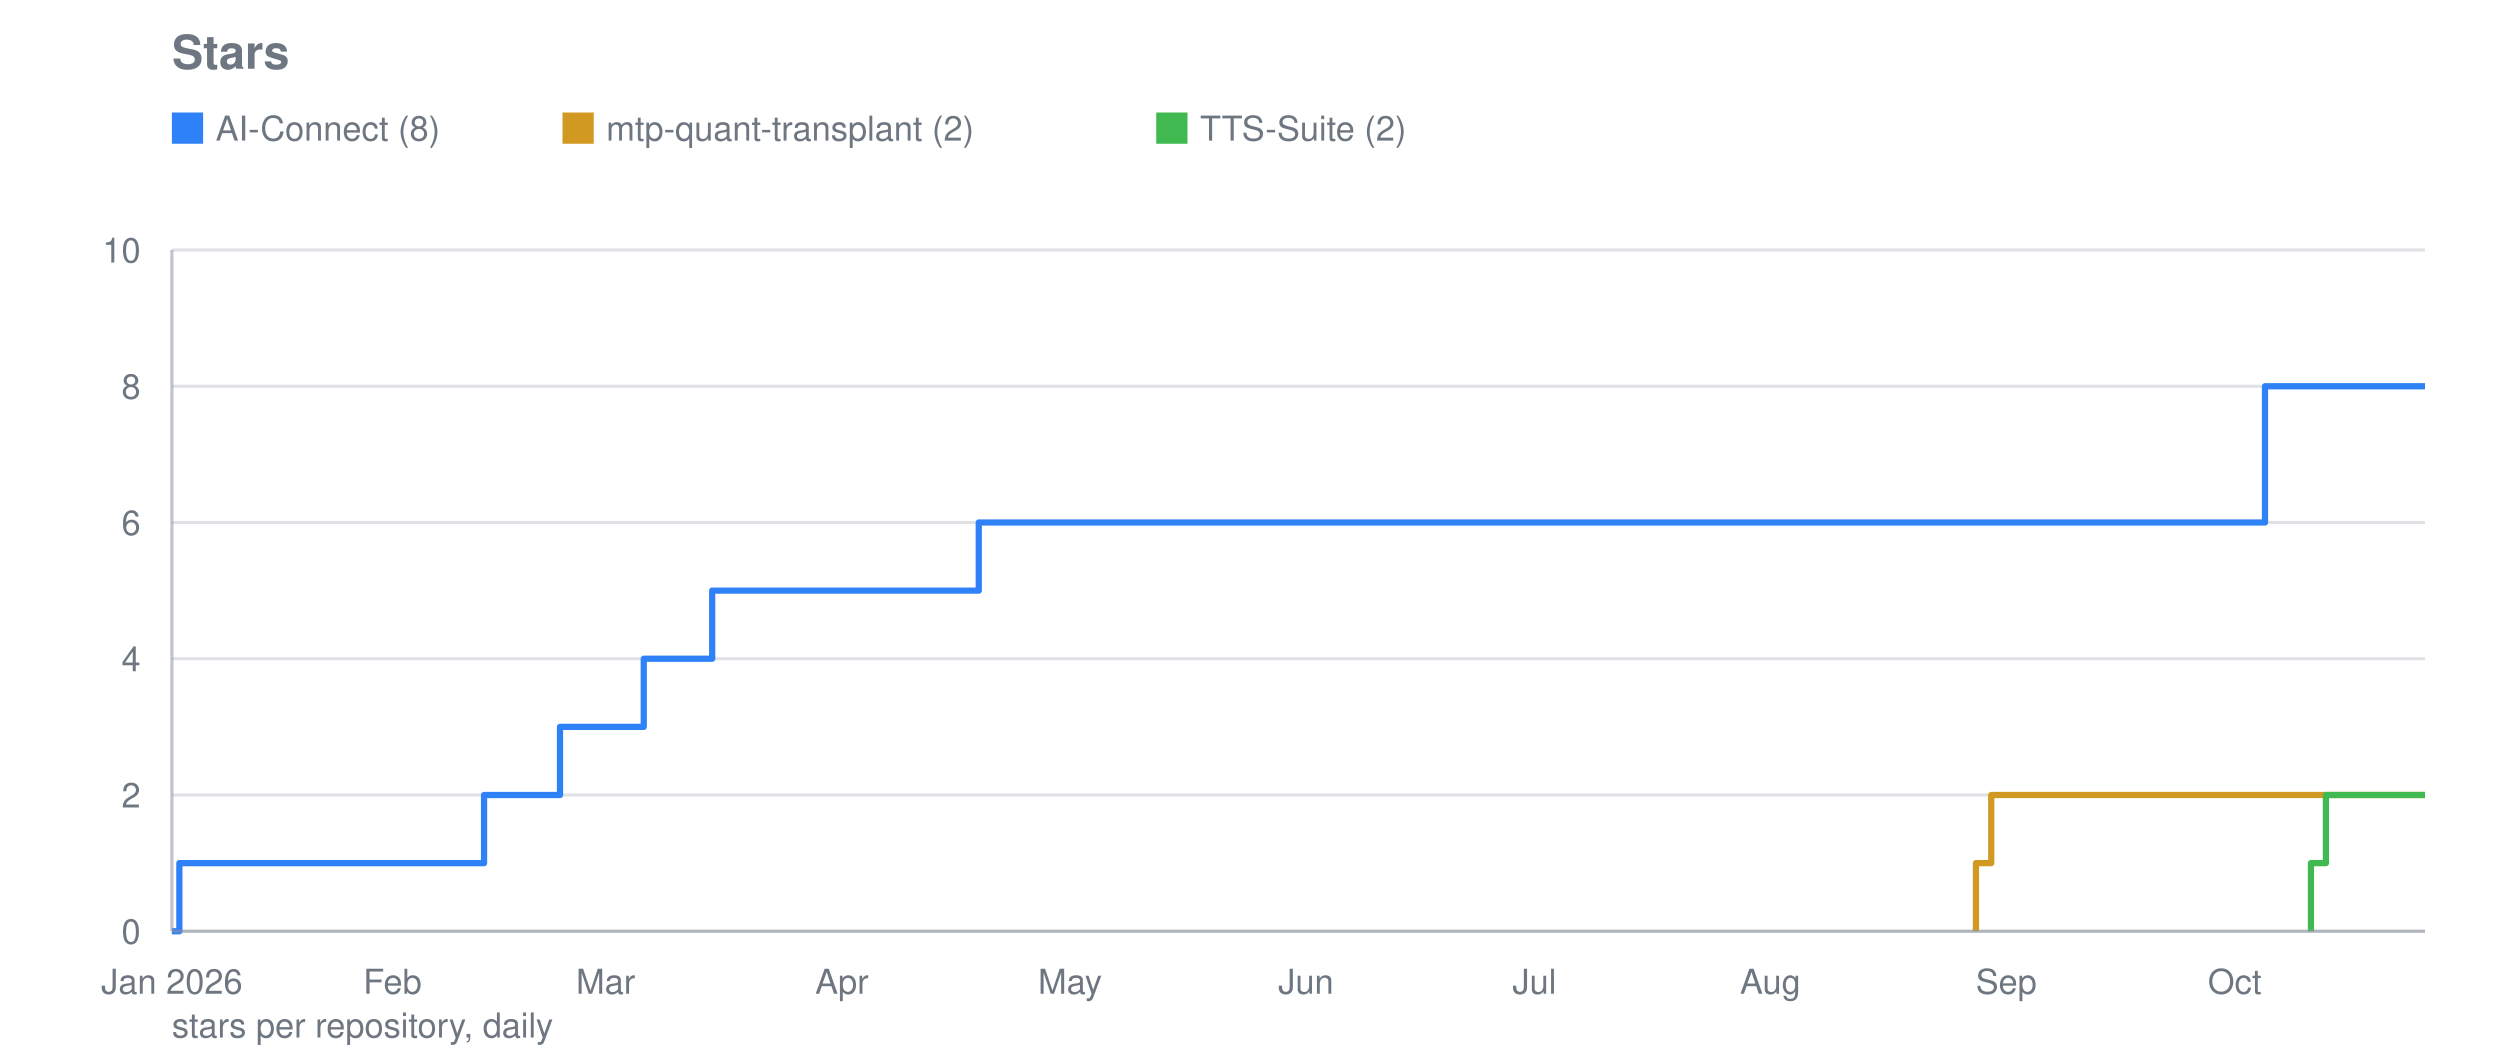
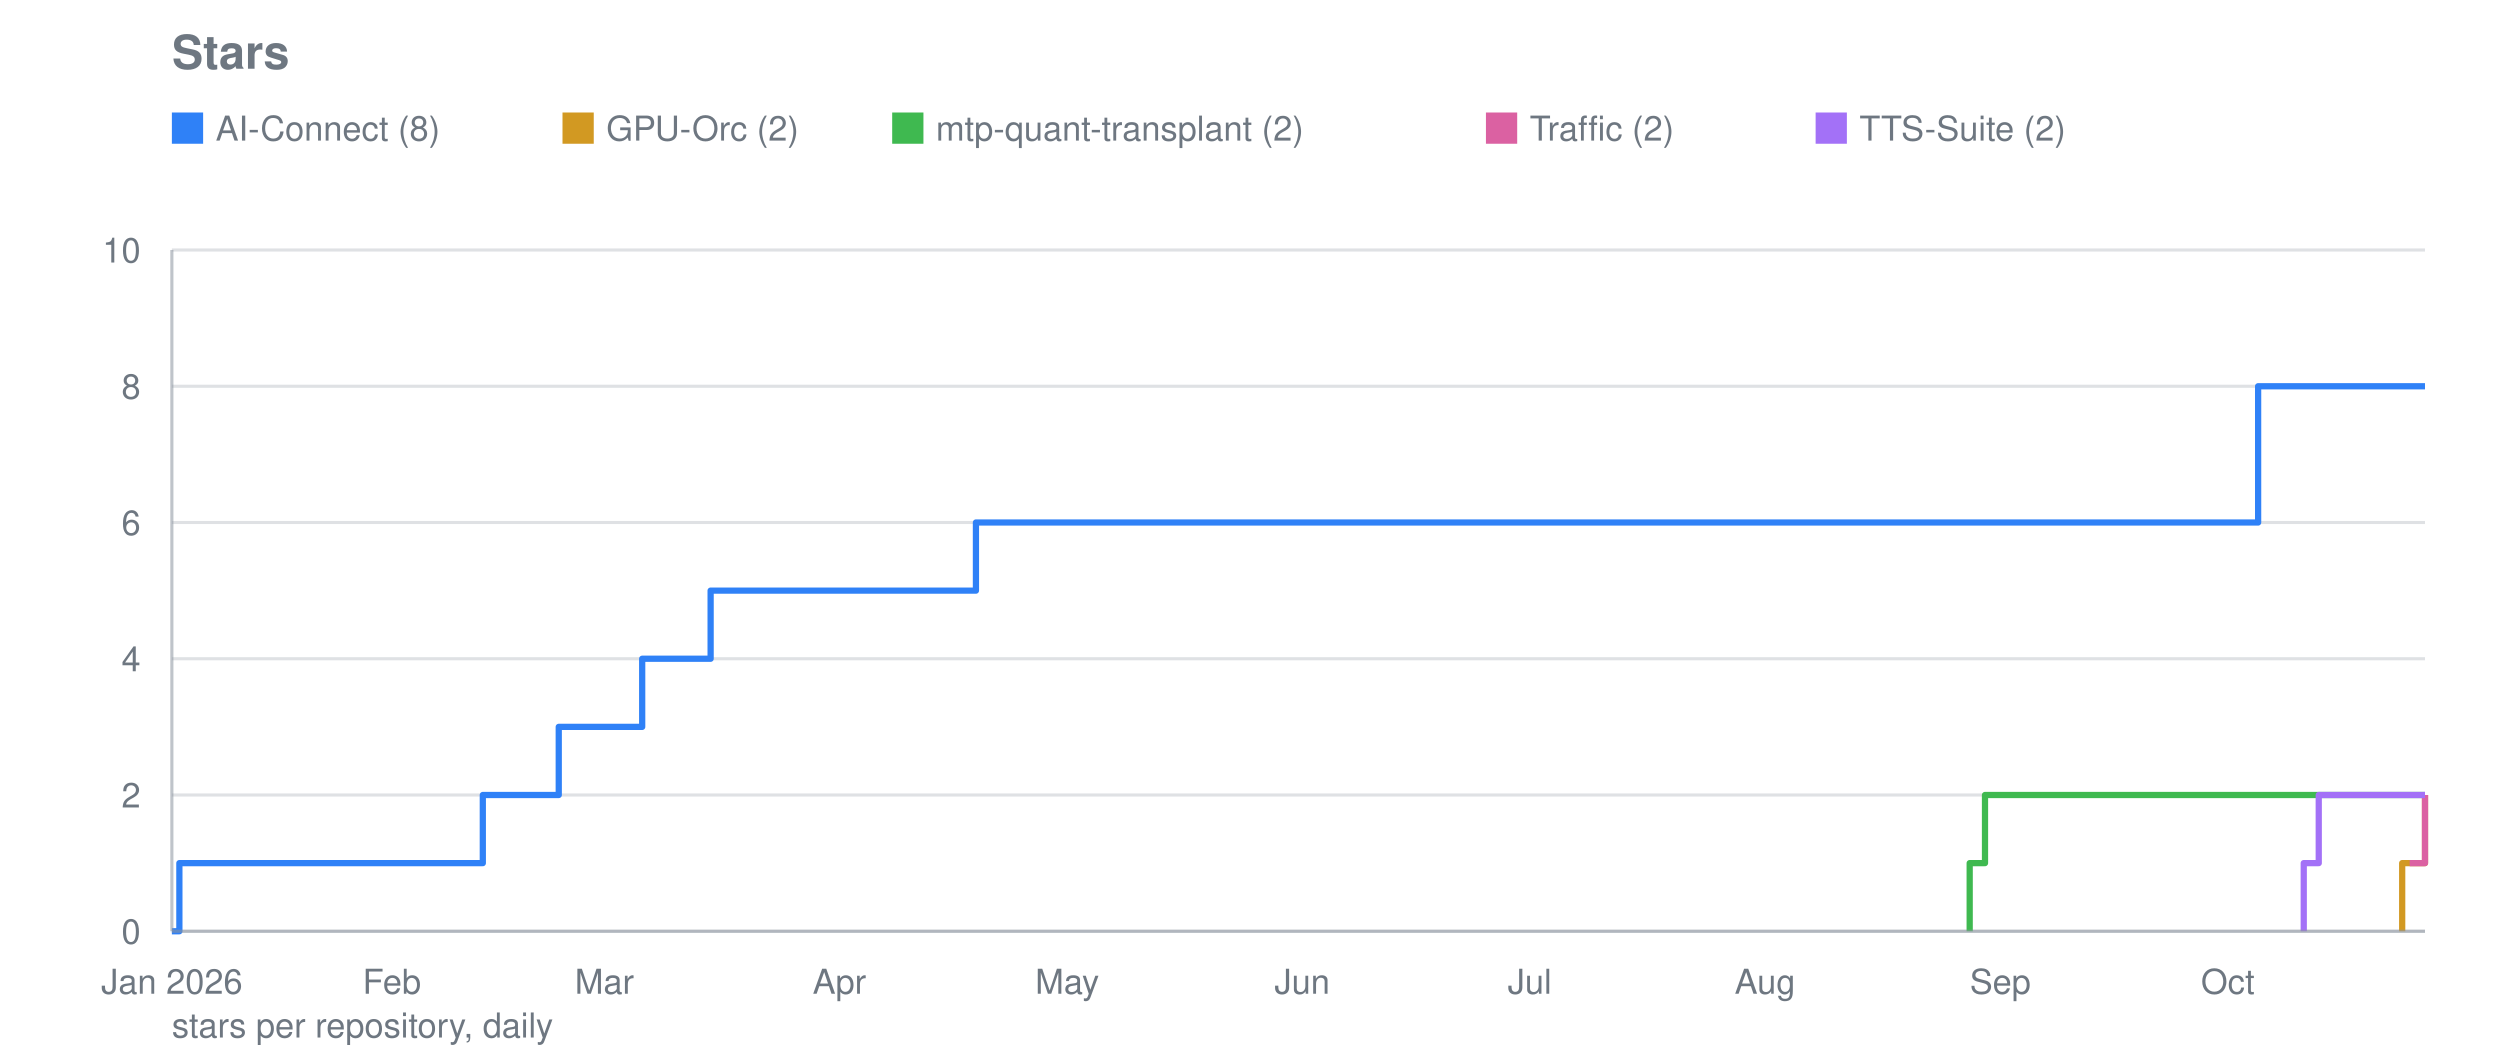
<svg xmlns="http://www.w3.org/2000/svg" viewBox="0 0 800 340" width="800" height="340" role="img" aria-label="Stars">
  <text font-family="system-ui, -apple-system, Segoe UI, Helvetica, Arial, sans-serif" font-size="15" font-weight="600" fill="#6e7781" x="55" y="22">Stars</text>
  <line stroke="#8b949e" stroke-width="1" opacity="0.28" x1="55" y1="298.0" x2="776" y2="298.0" />
  <text font-family="system-ui, -apple-system, Segoe UI, Helvetica, Arial, sans-serif" font-size="11" fill="#6e7781" x="45" y="302.0" text-anchor="end">0</text>
  <line stroke="#8b949e" stroke-width="1" opacity="0.28" x1="55" y1="254.4" x2="776" y2="254.4" />
  <text font-family="system-ui, -apple-system, Segoe UI, Helvetica, Arial, sans-serif" font-size="11" fill="#6e7781" x="45" y="258.4" text-anchor="end">2</text>
  <line stroke="#8b949e" stroke-width="1" opacity="0.28" x1="55" y1="210.8" x2="776" y2="210.8" />
  <text font-family="system-ui, -apple-system, Segoe UI, Helvetica, Arial, sans-serif" font-size="11" fill="#6e7781" x="45" y="214.8" text-anchor="end">4</text>
  <line stroke="#8b949e" stroke-width="1" opacity="0.28" x1="55" y1="167.2" x2="776" y2="167.2" />
  <text font-family="system-ui, -apple-system, Segoe UI, Helvetica, Arial, sans-serif" font-size="11" fill="#6e7781" x="45" y="171.2" text-anchor="end">6</text>
  <line stroke="#8b949e" stroke-width="1" opacity="0.28" x1="55" y1="123.6" x2="776" y2="123.6" />
  <text font-family="system-ui, -apple-system, Segoe UI, Helvetica, Arial, sans-serif" font-size="11" fill="#6e7781" x="45" y="127.6" text-anchor="end">8</text>
  <line stroke="#8b949e" stroke-width="1" opacity="0.28" x1="55" y1="80.0" x2="776" y2="80.0" />
  <text font-family="system-ui, -apple-system, Segoe UI, Helvetica, Arial, sans-serif" font-size="11" fill="#6e7781" x="45" y="84.0" text-anchor="end">10</text>
  <text font-family="system-ui, -apple-system, Segoe UI, Helvetica, Arial, sans-serif" font-size="11" fill="#6e7781" x="55.0" y="318" text-anchor="middle">Jan 2026</text>
-   <text font-family="system-ui, -apple-system, Segoe UI, Helvetica, Arial, sans-serif" font-size="11" fill="#6e7781" x="125.6" y="318" text-anchor="middle">Feb</text>
-   <text font-family="system-ui, -apple-system, Segoe UI, Helvetica, Arial, sans-serif" font-size="11" fill="#6e7781" x="193.8" y="318" text-anchor="middle">Mar</text>
-   <text font-family="system-ui, -apple-system, Segoe UI, Helvetica, Arial, sans-serif" font-size="11" fill="#6e7781" x="269.4" y="318" text-anchor="middle">Apr</text>
-   <text font-family="system-ui, -apple-system, Segoe UI, Helvetica, Arial, sans-serif" font-size="11" fill="#6e7781" x="342.4" y="318" text-anchor="middle">May</text>
-   <text font-family="system-ui, -apple-system, Segoe UI, Helvetica, Arial, sans-serif" font-size="11" fill="#6e7781" x="417.9" y="318" text-anchor="middle">Jun</text>
-   <text font-family="system-ui, -apple-system, Segoe UI, Helvetica, Arial, sans-serif" font-size="11" fill="#6e7781" x="491.0" y="318" text-anchor="middle">Jul</text>
-   <text font-family="system-ui, -apple-system, Segoe UI, Helvetica, Arial, sans-serif" font-size="11" fill="#6e7781" x="566.5" y="318" text-anchor="middle">Aug</text>
-   <text font-family="system-ui, -apple-system, Segoe UI, Helvetica, Arial, sans-serif" font-size="11" fill="#6e7781" x="642.0" y="318" text-anchor="middle">Sep</text>
-   <text font-family="system-ui, -apple-system, Segoe UI, Helvetica, Arial, sans-serif" font-size="11" fill="#6e7781" x="715.1" y="318" text-anchor="middle">Oct</text>
-   <polyline fill="none" stroke="#2f81f7" stroke-width="2" stroke-linejoin="round" points="55.0,298.0 57.4,298.0 57.4,276.2 154.9,276.2 154.9,254.4 157.3,254.4 157.3,254.4 159.7,254.4 159.7,254.4 162.2,254.4 162.2,254.4 164.6,254.4 164.6,254.4 167.0,254.4 167.0,254.4 169.5,254.4 169.5,254.4 171.9,254.4 171.9,254.4 174.4,254.4 174.4,254.4 176.8,254.4 176.8,254.4 179.2,254.4 179.2,254.4 179.2,254.4 179.2,232.6 179.2,232.6 179.2,232.6 179.2,232.6 179.2,232.6 181.7,232.6 181.7,232.6 184.1,232.6 184.1,232.6 186.5,232.6 186.5,232.6 189.0,232.6 189.0,232.6 191.4,232.6 191.4,232.6 193.8,232.6 193.8,232.6 196.3,232.6 196.3,232.6 198.7,232.6 198.7,232.6 201.1,232.6 201.1,232.6 203.6,232.6 203.6,232.6 206.0,232.6 206.0,210.8 208.5,210.8 208.5,210.8 210.9,210.8 210.9,210.8 213.3,210.8 213.3,210.8 215.8,210.8 215.8,210.8 218.2,210.8 218.2,210.8 220.6,210.8 220.6,210.8 223.1,210.8 223.1,210.8 225.5,210.8 225.5,210.8 227.9,210.8 227.9,189.0 230.4,189.0 230.4,189.0 232.8,189.0 232.8,189.0 235.2,189.0 235.2,189.0 237.7,189.0 237.7,189.0 240.1,189.0 240.1,189.0 242.6,189.0 242.6,189.0 245.0,189.0 245.0,189.0 247.4,189.0 247.4,189.0 249.9,189.0 249.9,189.0 252.3,189.0 252.3,189.0 254.7,189.0 254.7,189.0 257.2,189.0 257.2,189.0 259.6,189.0 259.6,189.0 262.0,189.0 262.0,189.0 264.5,189.0 264.5,189.0 266.9,189.0 266.9,189.0 269.4,189.0 269.4,189.0 271.8,189.0 271.8,189.0 274.2,189.0 274.2,189.0 276.7,189.0 276.7,189.0 279.1,189.0 279.1,189.0 281.5,189.0 281.5,189.0 284.0,189.0 284.0,189.0 286.4,189.0 286.4,189.0 288.8,189.0 288.8,189.0 291.3,189.0 291.3,189.0 293.7,189.0 293.7,189.0 296.1,189.0 296.1,189.0 298.6,189.0 298.6,189.0 301.0,189.0 301.0,189.0 303.5,189.0 303.5,189.0 305.9,189.0 305.9,189.0 308.3,189.0 308.3,189.0 310.8,189.0 310.8,189.0 313.2,189.0 313.2,167.2 315.6,167.2 315.6,167.2 318.1,167.2 318.1,167.2 320.5,167.2 320.5,167.2 322.9,167.2 322.9,167.2 325.4,167.2 325.4,167.2 327.8,167.2 327.8,167.2 330.2,167.2 330.2,167.2 332.7,167.2 332.7,167.2 335.1,167.2 335.1,167.2 337.6,167.2 337.6,167.2 340.0,167.2 340.0,167.2 342.4,167.2 342.4,167.2 344.9,167.2 344.9,167.2 347.3,167.2 347.3,167.2 349.7,167.2 349.7,167.2 352.2,167.2 352.2,167.2 354.6,167.2 354.6,167.2 357.0,167.2 357.0,167.2 359.5,167.2 359.5,167.2 361.9,167.2 361.9,167.2 364.3,167.2 364.3,167.2 366.8,167.2 366.8,167.2 369.2,167.2 369.2,167.2 371.7,167.2 371.7,167.2 374.1,167.2 374.1,167.2 376.5,167.2 376.5,167.2 379.0,167.2 379.0,167.2 381.4,167.2 381.4,167.2 383.8,167.2 383.8,167.2 386.3,167.2 386.3,167.2 388.7,167.2 388.7,167.2 391.1,167.2 391.1,167.2 393.6,167.2 393.6,167.2 396.0,167.2 396.0,167.2 398.4,167.2 398.4,167.2 400.9,167.2 400.9,167.2 403.3,167.2 403.3,167.2 405.8,167.2 405.8,167.2 408.2,167.2 408.2,167.2 410.6,167.2 410.6,167.2 413.1,167.2 413.1,167.2 415.5,167.2 415.5,167.2 417.9,167.2 417.9,167.2 420.4,167.2 420.4,167.2 422.8,167.2 422.8,167.2 425.2,167.2 425.2,167.2 427.7,167.2 427.7,167.2 430.1,167.2 430.1,167.2 432.6,167.2 432.6,167.2 435.0,167.2 435.0,167.2 437.4,167.2 437.4,167.2 439.9,167.2 439.9,167.2 442.3,167.2 442.3,167.2 444.7,167.2 444.7,167.2 447.2,167.2 447.2,167.2 449.6,167.2 449.6,167.2 452.0,167.2 452.0,167.2 454.5,167.2 454.5,167.2 456.9,167.2 456.9,167.2 459.3,167.2 459.3,167.2 461.8,167.2 461.8,167.2 464.2,167.2 464.2,167.2 466.7,167.2 466.7,167.2 469.1,167.2 469.1,167.2 471.5,167.2 471.5,167.2 474.0,167.2 474.0,167.2 476.4,167.2 476.4,167.2 478.8,167.2 478.8,167.2 481.3,167.2 481.3,167.2 483.7,167.2 483.7,167.2 486.1,167.2 486.1,167.2 488.6,167.2 488.6,167.2 491.0,167.2 491.0,167.2 493.4,167.2 493.4,167.2 495.9,167.2 495.9,167.2 498.3,167.2 498.3,167.2 500.8,167.2 500.8,167.2 503.2,167.2 503.2,167.2 505.6,167.2 505.6,167.2 508.1,167.2 508.1,167.2 510.5,167.2 510.5,167.2 512.9,167.2 512.9,167.2 515.4,167.2 515.4,167.2 517.8,167.2 517.8,167.2 520.2,167.2 520.2,167.2 522.7,167.2 522.7,167.2 525.1,167.2 525.1,167.2 527.5,167.2 527.5,167.2 530.0,167.2 530.0,167.2 532.4,167.2 532.4,167.2 534.9,167.2 534.9,167.2 537.3,167.2 537.3,167.2 539.7,167.2 539.7,167.2 542.2,167.2 542.2,167.2 544.6,167.2 544.6,167.2 547.0,167.2 547.0,167.2 549.5,167.2 549.5,167.2 551.9,167.2 551.9,167.2 554.3,167.2 554.3,167.2 556.8,167.2 556.8,167.2 559.2,167.2 559.2,167.2 561.6,167.2 561.6,167.2 564.1,167.2 564.1,167.2 566.5,167.2 566.5,167.2 569.0,167.2 569.0,167.2 571.4,167.2 571.4,167.2 573.8,167.2 573.8,167.2 576.3,167.2 576.3,167.2 578.7,167.2 578.7,167.2 581.1,167.2 581.1,167.2 583.6,167.2 583.6,167.2 586.0,167.2 586.0,167.2 588.4,167.2 588.4,167.2 590.9,167.2 590.9,167.2 593.3,167.2 593.3,167.2 595.8,167.2 595.8,167.2 598.2,167.2 598.2,167.2 600.6,167.2 600.6,167.2 603.1,167.2 603.1,167.2 605.5,167.2 605.5,167.2 607.9,167.2 607.9,167.2 610.4,167.2 610.4,167.2 612.8,167.2 612.8,167.2 615.2,167.2 615.2,167.2 617.7,167.2 617.7,167.2 620.1,167.2 620.1,167.2 622.5,167.2 622.5,167.2 625.0,167.2 625.0,167.2 627.4,167.2 627.4,167.2 629.9,167.2 629.9,167.2 632.3,167.2 632.3,167.2 634.7,167.2 634.7,167.2 637.2,167.2 637.2,167.2 639.6,167.2 639.6,167.2 642.0,167.2 642.0,167.2 644.5,167.2 644.5,167.2 646.9,167.2 646.9,167.2 649.3,167.2 649.3,167.2 651.8,167.2 651.8,167.2 654.2,167.2 654.2,167.2 656.6,167.2 656.6,167.2 659.1,167.2 659.1,167.2 661.5,167.2 661.5,167.2 664.0,167.2 664.0,167.2 666.4,167.2 666.4,167.2 668.8,167.2 668.8,167.2 671.3,167.2 671.3,167.2 673.7,167.2 673.7,167.2 676.1,167.2 676.1,167.2 678.6,167.2 678.6,167.2 681.0,167.2 681.0,167.2 683.4,167.2 683.4,167.2 685.9,167.2 685.9,167.2 688.3,167.2 688.3,167.2 690.7,167.2 690.7,167.2 693.2,167.2 693.2,167.2 695.6,167.2 695.6,167.2 698.1,167.2 698.1,167.2 700.5,167.2 700.5,167.2 702.9,167.2 702.9,167.2 705.4,167.2 705.4,167.2 707.8,167.2 707.8,167.2 710.2,167.2 710.2,167.2 712.7,167.2 712.7,167.2 715.1,167.2 715.1,167.2 717.5,167.2 717.5,167.2 720.0,167.2 720.0,167.2 722.4,167.2 722.4,167.2 724.8,167.2 724.8,123.6 727.3,123.6 727.3,123.6 729.7,123.6 729.7,123.6 732.2,123.6 732.2,123.6 734.6,123.6 734.6,123.6 737.0,123.6 737.0,123.6 739.5,123.6 739.5,123.6 741.9,123.6 741.9,123.6 744.3,123.6 744.3,123.6 746.8,123.6 746.8,123.6 749.2,123.6 749.2,123.6 751.6,123.6 751.6,123.6 754.1,123.6 754.1,123.6 756.5,123.6 756.5,123.6 758.9,123.6 758.9,123.6 761.4,123.6 761.4,123.6 763.8,123.6 763.8,123.6 766.3,123.6 766.3,123.6 768.7,123.6 768.7,123.6 771.1,123.6 771.1,123.6 773.6,123.6 773.6,123.6 776.0,123.6 776.0,123.6" />
+   <text font-family="system-ui, -apple-system, Segoe UI, Helvetica, Arial, sans-serif" font-size="11" fill="#6e7781" x="125.4" y="318" text-anchor="middle">Feb</text>
+   <text font-family="system-ui, -apple-system, Segoe UI, Helvetica, Arial, sans-serif" font-size="11" fill="#6e7781" x="193.4" y="318" text-anchor="middle">Mar</text>
+   <text font-family="system-ui, -apple-system, Segoe UI, Helvetica, Arial, sans-serif" font-size="11" fill="#6e7781" x="268.6" y="318" text-anchor="middle">Apr</text>
+   <text font-family="system-ui, -apple-system, Segoe UI, Helvetica, Arial, sans-serif" font-size="11" fill="#6e7781" x="341.5" y="318" text-anchor="middle">May</text>
+   <text font-family="system-ui, -apple-system, Segoe UI, Helvetica, Arial, sans-serif" font-size="11" fill="#6e7781" x="416.7" y="318" text-anchor="middle">Jun</text>
+   <text font-family="system-ui, -apple-system, Segoe UI, Helvetica, Arial, sans-serif" font-size="11" fill="#6e7781" x="489.5" y="318" text-anchor="middle">Jul</text>
+   <text font-family="system-ui, -apple-system, Segoe UI, Helvetica, Arial, sans-serif" font-size="11" fill="#6e7781" x="564.8" y="318" text-anchor="middle">Aug</text>
+   <text font-family="system-ui, -apple-system, Segoe UI, Helvetica, Arial, sans-serif" font-size="11" fill="#6e7781" x="640.1" y="318" text-anchor="middle">Sep</text>
+   <text font-family="system-ui, -apple-system, Segoe UI, Helvetica, Arial, sans-serif" font-size="11" fill="#6e7781" x="712.9" y="318" text-anchor="middle">Oct</text>
+   <polyline fill="none" stroke="#2f81f7" stroke-width="2" stroke-linejoin="round" points="55.0,298.0 57.4,298.0 57.4,276.2 154.5,276.2 154.5,254.4 157.0,254.4 157.0,254.4 159.4,254.4 159.4,254.4 161.8,254.4 161.8,254.4 164.2,254.4 164.2,254.4 166.7,254.4 166.7,254.4 169.1,254.4 169.1,254.4 171.5,254.4 171.5,254.4 174.0,254.4 174.0,254.4 176.4,254.4 176.4,254.4 178.8,254.4 178.8,254.4 178.8,254.4 178.8,232.6 178.8,232.6 178.8,232.6 178.8,232.6 178.8,232.6 181.2,232.6 181.2,232.6 183.7,232.6 183.7,232.6 186.1,232.6 186.1,232.6 188.5,232.6 188.5,232.6 190.9,232.6 190.9,232.6 193.4,232.6 193.4,232.6 195.8,232.6 195.8,232.6 198.2,232.6 198.2,232.6 200.7,232.6 200.7,232.6 203.1,232.6 203.1,232.6 205.5,232.6 205.5,210.8 207.9,210.8 207.9,210.8 210.4,210.8 210.4,210.8 212.8,210.8 212.8,210.8 215.2,210.8 215.2,210.8 217.6,210.8 217.6,210.8 220.1,210.8 220.1,210.8 222.5,210.8 222.5,210.8 224.9,210.8 224.9,210.8 227.4,210.8 227.4,189.0 229.8,189.0 229.8,189.0 232.2,189.0 232.2,189.0 234.6,189.0 234.6,189.0 237.1,189.0 237.1,189.0 239.5,189.0 239.5,189.0 241.9,189.0 241.9,189.0 244.4,189.0 244.4,189.0 246.8,189.0 246.8,189.0 249.2,189.0 249.2,189.0 251.6,189.0 251.6,189.0 254.1,189.0 254.1,189.0 256.5,189.0 256.5,189.0 258.9,189.0 258.9,189.0 261.3,189.0 261.3,189.0 263.8,189.0 263.8,189.0 266.2,189.0 266.2,189.0 268.6,189.0 268.6,189.0 271.1,189.0 271.1,189.0 273.5,189.0 273.5,189.0 275.9,189.0 275.9,189.0 278.3,189.0 278.3,189.0 280.8,189.0 280.8,189.0 283.2,189.0 283.2,189.0 285.6,189.0 285.6,189.0 288.1,189.0 288.1,189.0 290.5,189.0 290.5,189.0 292.9,189.0 292.9,189.0 295.3,189.0 295.3,189.0 297.8,189.0 297.8,189.0 300.2,189.0 300.2,189.0 302.6,189.0 302.6,189.0 305.0,189.0 305.0,189.0 307.5,189.0 307.5,189.0 309.9,189.0 309.9,189.0 312.3,189.0 312.3,167.2 314.8,167.2 314.8,167.2 317.2,167.2 317.2,167.2 319.6,167.2 319.6,167.2 322.0,167.2 322.0,167.2 324.5,167.2 324.5,167.2 326.9,167.2 326.9,167.2 329.3,167.2 329.3,167.2 331.7,167.2 331.7,167.2 334.2,167.2 334.2,167.2 336.6,167.2 336.6,167.2 339.0,167.2 339.0,167.2 341.5,167.2 341.5,167.2 343.9,167.2 343.9,167.2 346.3,167.2 346.3,167.2 348.7,167.2 348.7,167.2 351.2,167.2 351.2,167.2 353.6,167.2 353.6,167.2 356.0,167.2 356.0,167.2 358.5,167.2 358.5,167.2 360.9,167.2 360.9,167.2 363.3,167.2 363.3,167.2 365.7,167.2 365.7,167.2 368.2,167.2 368.2,167.2 370.6,167.2 370.6,167.2 373.0,167.2 373.0,167.2 375.4,167.2 375.4,167.2 377.9,167.2 377.9,167.2 380.3,167.2 380.3,167.2 382.7,167.2 382.7,167.2 385.2,167.2 385.2,167.2 387.6,167.2 387.6,167.2 390.0,167.2 390.0,167.2 392.4,167.2 392.4,167.2 394.9,167.2 394.9,167.2 397.3,167.2 397.3,167.2 399.7,167.2 399.7,167.2 402.1,167.2 402.1,167.2 404.6,167.2 404.6,167.2 407.0,167.2 407.0,167.2 409.4,167.2 409.4,167.2 411.9,167.2 411.9,167.2 414.3,167.2 414.3,167.2 416.7,167.2 416.7,167.2 419.1,167.2 419.1,167.2 421.6,167.2 421.6,167.2 424.0,167.2 424.0,167.2 426.4,167.2 426.4,167.2 428.9,167.2 428.9,167.2 431.3,167.2 431.3,167.2 433.7,167.2 433.7,167.2 436.1,167.2 436.1,167.2 438.6,167.2 438.6,167.2 441.0,167.2 441.0,167.2 443.4,167.2 443.4,167.2 445.8,167.2 445.8,167.2 448.3,167.2 448.3,167.2 450.7,167.2 450.7,167.2 453.1,167.2 453.1,167.2 455.6,167.2 455.6,167.2 458.0,167.2 458.0,167.2 460.4,167.2 460.4,167.2 462.8,167.2 462.8,167.2 465.3,167.2 465.3,167.2 467.7,167.2 467.7,167.2 470.1,167.2 470.1,167.2 472.5,167.2 472.5,167.2 475.0,167.2 475.0,167.2 477.4,167.2 477.4,167.2 479.8,167.2 479.8,167.2 482.3,167.2 482.3,167.2 484.7,167.2 484.7,167.2 487.1,167.2 487.1,167.2 489.5,167.2 489.5,167.2 492.0,167.2 492.0,167.2 494.4,167.2 494.4,167.2 496.8,167.2 496.8,167.2 499.3,167.2 499.3,167.2 501.7,167.2 501.7,167.2 504.1,167.2 504.1,167.2 506.5,167.2 506.5,167.2 509.0,167.2 509.0,167.2 511.4,167.2 511.4,167.2 513.8,167.2 513.8,167.2 516.2,167.2 516.2,167.2 518.7,167.2 518.7,167.2 521.1,167.2 521.1,167.2 523.5,167.2 523.5,167.2 526.0,167.2 526.0,167.2 528.4,167.2 528.4,167.2 530.8,167.2 530.8,167.2 533.2,167.2 533.2,167.2 535.7,167.2 535.7,167.2 538.1,167.2 538.1,167.2 540.5,167.2 540.5,167.2 542.9,167.2 542.9,167.2 545.4,167.2 545.4,167.2 547.8,167.2 547.8,167.2 550.2,167.2 550.2,167.2 552.7,167.2 552.7,167.2 555.1,167.2 555.1,167.2 557.5,167.2 557.5,167.2 559.9,167.2 559.9,167.2 562.4,167.2 562.4,167.2 564.8,167.2 564.8,167.2 567.2,167.2 567.2,167.2 569.7,167.2 569.7,167.2 572.1,167.2 572.1,167.2 574.5,167.2 574.5,167.2 576.9,167.2 576.9,167.2 579.4,167.2 579.4,167.2 581.8,167.2 581.8,167.2 584.2,167.2 584.2,167.2 586.6,167.2 586.6,167.2 589.1,167.2 589.1,167.2 591.5,167.2 591.5,167.2 593.9,167.2 593.9,167.2 596.4,167.2 596.4,167.2 598.8,167.2 598.8,167.2 601.2,167.2 601.2,167.2 603.6,167.2 603.6,167.2 606.1,167.2 606.1,167.2 608.5,167.2 608.5,167.2 610.9,167.2 610.9,167.2 613.4,167.2 613.4,167.2 615.8,167.2 615.8,167.2 618.2,167.2 618.2,167.2 620.6,167.2 620.6,167.2 623.1,167.2 623.1,167.2 625.5,167.2 625.5,167.2 627.9,167.2 627.9,167.2 630.3,167.2 630.3,167.2 632.8,167.2 632.8,167.2 635.2,167.2 635.2,167.2 637.6,167.2 637.6,167.2 640.1,167.2 640.1,167.2 642.5,167.2 642.5,167.2 644.9,167.2 644.9,167.2 647.3,167.2 647.3,167.2 649.8,167.2 649.8,167.2 652.2,167.2 652.2,167.2 654.6,167.2 654.6,167.2 657.0,167.2 657.0,167.2 659.5,167.2 659.5,167.2 661.9,167.2 661.9,167.2 664.3,167.2 664.3,167.2 666.8,167.2 666.8,167.2 669.2,167.2 669.2,167.2 671.6,167.2 671.6,167.2 674.0,167.2 674.0,167.2 676.5,167.2 676.5,167.2 678.9,167.2 678.9,167.2 681.3,167.2 681.3,167.2 683.8,167.2 683.8,167.2 686.2,167.2 686.2,167.2 688.6,167.2 688.6,167.2 691.0,167.2 691.0,167.2 693.5,167.2 693.5,167.2 695.9,167.2 695.9,167.2 698.3,167.2 698.3,167.2 700.7,167.2 700.7,167.2 703.2,167.2 703.2,167.2 705.6,167.2 705.6,167.2 708.0,167.2 708.0,167.2 710.5,167.2 710.5,167.2 712.9,167.2 712.9,167.2 715.3,167.2 715.3,167.2 717.7,167.2 717.7,167.2 720.2,167.2 720.2,167.2 722.6,167.2 722.6,123.6 725.0,123.6 725.0,123.6 727.4,123.6 727.4,123.6 729.9,123.6 729.9,123.6 732.3,123.6 732.3,123.6 734.7,123.6 734.7,123.6 737.2,123.6 737.2,123.6 739.6,123.6 739.6,123.6 742.0,123.6 742.0,123.6 744.4,123.6 744.4,123.6 746.9,123.6 746.9,123.6 749.3,123.6 749.3,123.6 751.7,123.6 751.7,123.6 754.2,123.6 754.2,123.6 756.6,123.6 756.6,123.6 759.0,123.6 759.0,123.6 761.4,123.6 761.4,123.6 763.9,123.6 763.9,123.6 766.3,123.6 766.3,123.6 768.7,123.6 768.7,123.6 771.1,123.6 771.1,123.6 773.6,123.6 773.6,123.6 776.0,123.6 776.0,123.6" />
  <rect fill="#2f81f7" x="55" y="36" width="10" height="10" />
  <text font-family="system-ui, -apple-system, Segoe UI, Helvetica, Arial, sans-serif" font-size="11" fill="#6e7781" x="69" y="45">AI-Connect (8)</text>
-   <polyline fill="none" stroke="#d29922" stroke-width="2" stroke-linejoin="round" points="632.3,298.0 632.3,298.0 632.3,276.2 637.2,276.2 637.2,254.4 773.6,254.4 773.6,254.4 776.0,254.4 776.0,254.4" />
+   <polyline fill="none" stroke="#d29922" stroke-width="2" stroke-linejoin="round" points="768.7,298.0 768.7,298.0 768.7,276.2 771.1,276.2 771.1,276.2 773.6,276.2 773.6,276.2 776.0,276.2 776.0,254.4" />
  <rect fill="#d29922" x="180.0" y="36" width="10" height="10" />
-   <text font-family="system-ui, -apple-system, Segoe UI, Helvetica, Arial, sans-serif" font-size="11" fill="#6e7781" x="194.0" y="45">mtp-quant-transplant (2)</text>
-   <polyline fill="none" stroke="#3fb950" stroke-width="2" stroke-linejoin="round" points="739.5,298.0 739.5,298.0 739.5,276.2 744.3,276.2 744.3,254.4 773.6,254.4 773.6,254.4 776.0,254.4 776.0,254.4" />
-   <rect fill="#3fb950" x="370.0" y="36" width="10" height="10" />
-   <text font-family="system-ui, -apple-system, Segoe UI, Helvetica, Arial, sans-serif" font-size="11" fill="#6e7781" x="384.0" y="45">TTS-Suite (2)</text>
+   <text font-family="system-ui, -apple-system, Segoe UI, Helvetica, Arial, sans-serif" font-size="11" fill="#6e7781" x="194.0" y="45">GPU-Orc (2)</text>
+   <polyline fill="none" stroke="#3fb950" stroke-width="2" stroke-linejoin="round" points="630.3,298.0 630.3,298.0 630.3,276.2 635.2,276.2 635.2,254.4 771.1,254.4 771.1,254.4 773.6,254.4 773.6,254.4 776.0,254.4 776.0,254.4" />
+   <rect fill="#3fb950" x="285.5" y="36" width="10" height="10" />
+   <text font-family="system-ui, -apple-system, Segoe UI, Helvetica, Arial, sans-serif" font-size="11" fill="#6e7781" x="299.5" y="45">mtp-quant-transplant (2)</text>
+   <polyline fill="none" stroke="#db61a2" stroke-width="2" stroke-linejoin="round" points="771.1,276.2 773.6,276.2 773.6,276.2 776.0,276.2 776.0,254.4" />
+   <rect fill="#db61a2" x="475.5" y="36" width="10" height="10" />
+   <text font-family="system-ui, -apple-system, Segoe UI, Helvetica, Arial, sans-serif" font-size="11" fill="#6e7781" x="489.5" y="45">Traffic (2)</text>
+   <polyline fill="none" stroke="#a371f7" stroke-width="2" stroke-linejoin="round" points="737.2,298.0 737.2,298.0 737.2,276.2 742.0,276.2 742.0,254.4 771.1,254.4 771.1,254.4 773.6,254.4 773.6,254.4 776.0,254.4 776.0,254.4" />
+   <rect fill="#a371f7" x="581.0" y="36" width="10" height="10" />
+   <text font-family="system-ui, -apple-system, Segoe UI, Helvetica, Arial, sans-serif" font-size="11" fill="#6e7781" x="595.0" y="45">TTS-Suite (2)</text>
  <line stroke="#8b949e" stroke-width="1" opacity="0.55" x1="55" y1="80" x2="55" y2="298" />
  <line stroke="#8b949e" stroke-width="1" opacity="0.55" x1="55" y1="298" x2="776" y2="298" />
  <text font-family="system-ui, -apple-system, Segoe UI, Helvetica, Arial, sans-serif" font-size="11" fill="#6e7781" x="55" y="332">stars per repository, daily</text>
</svg>
